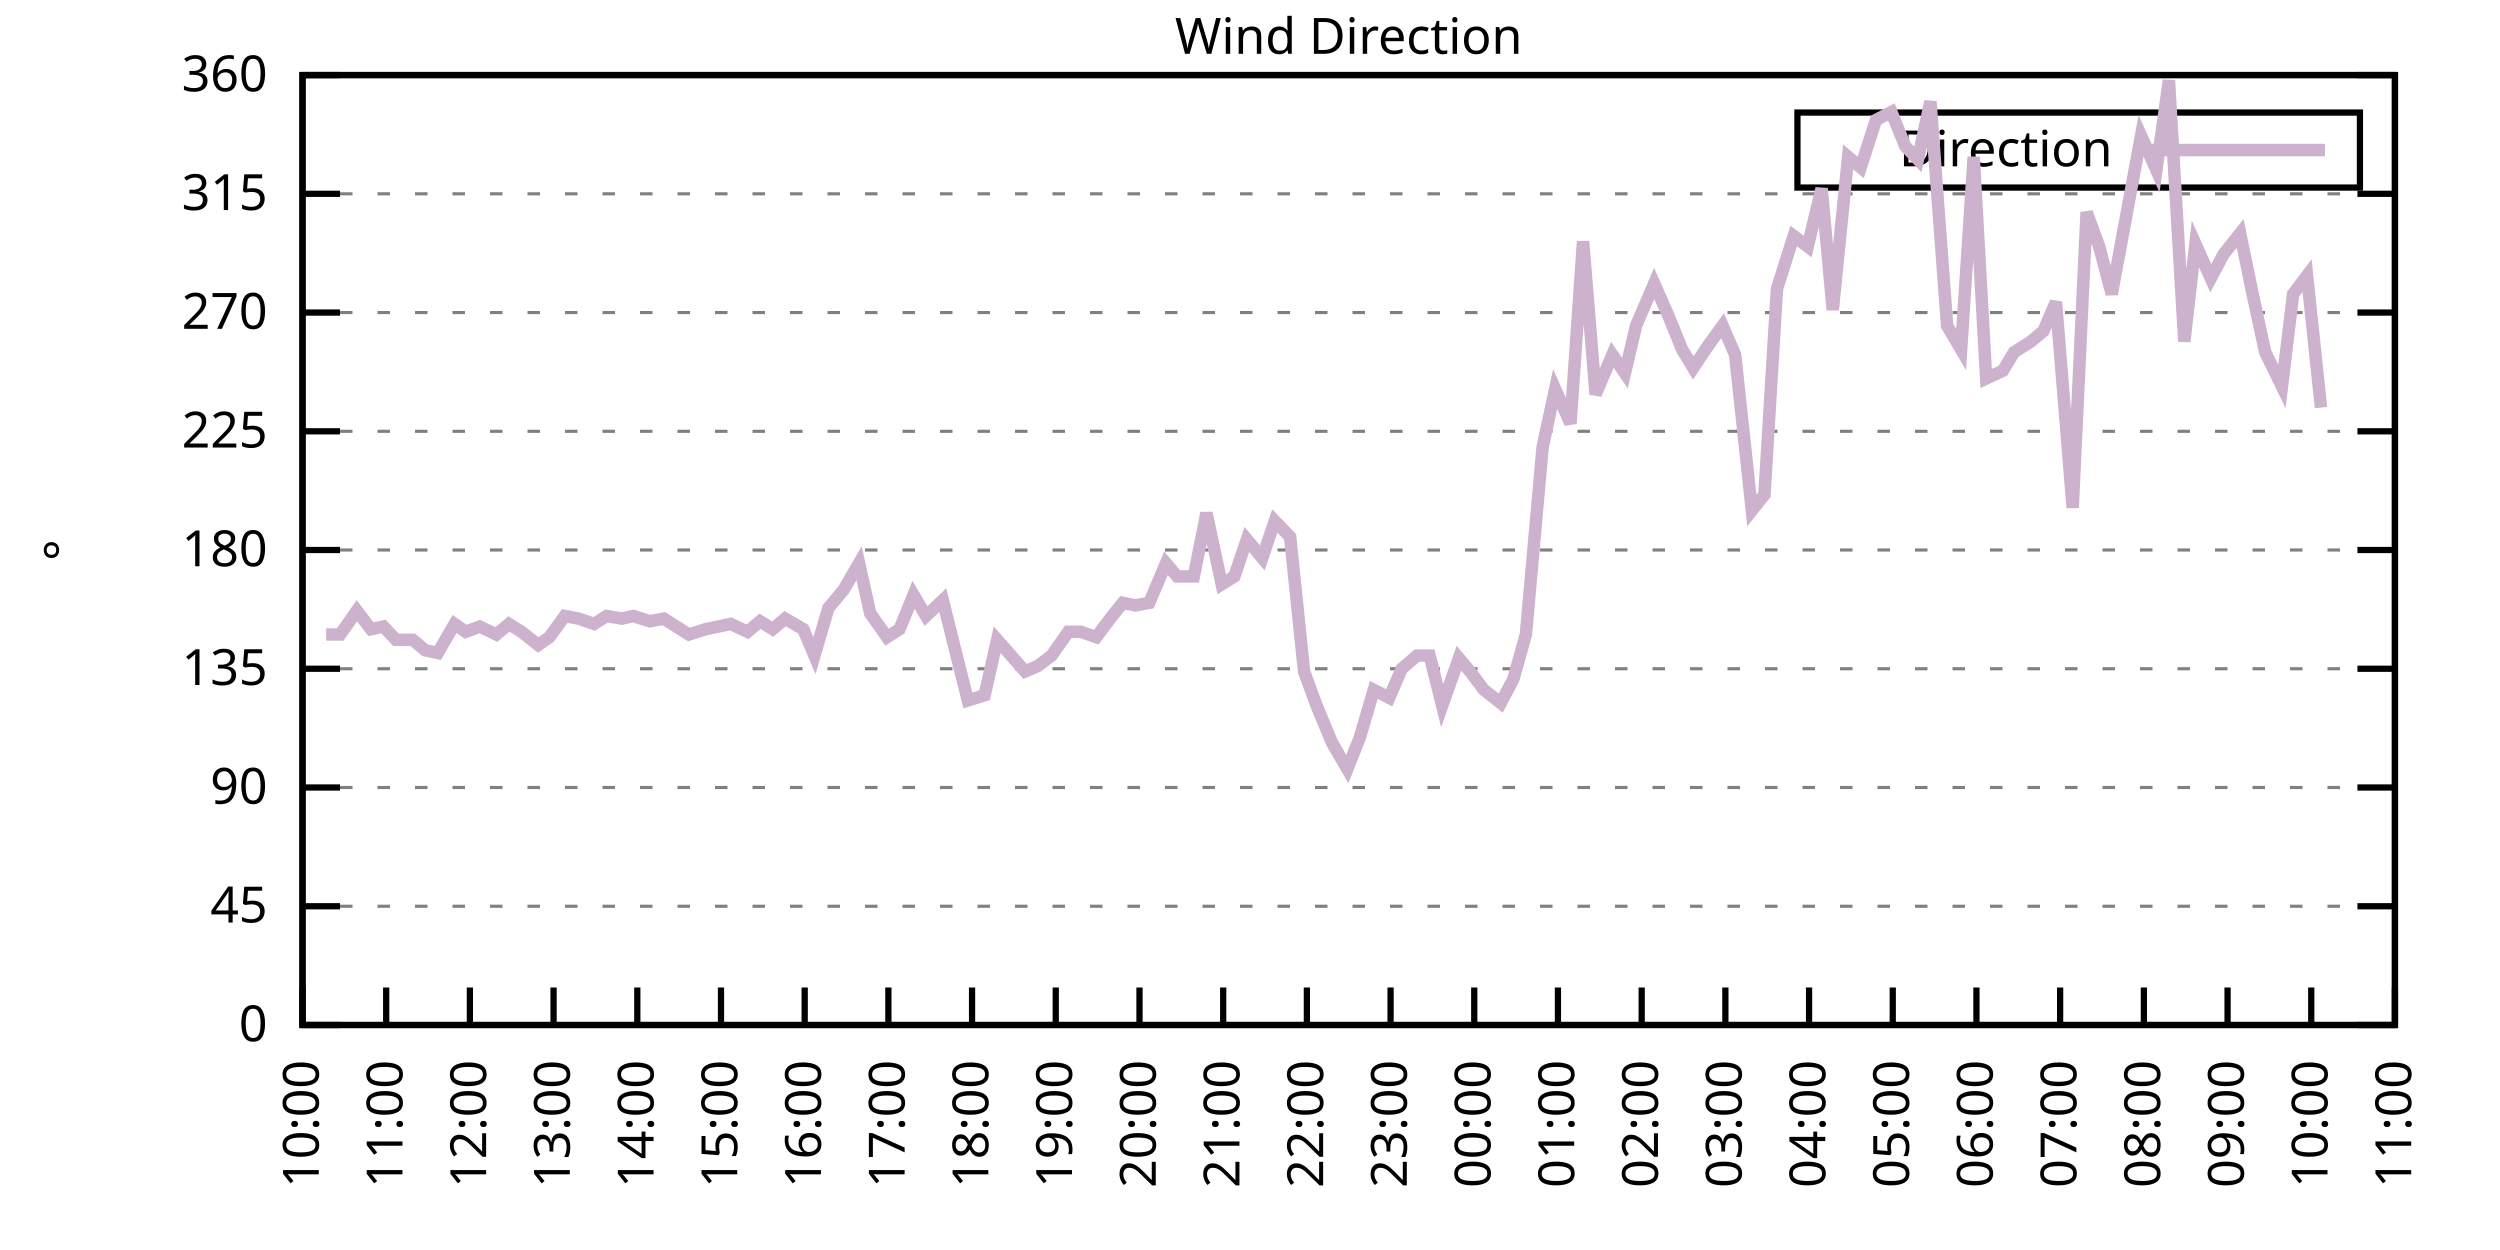
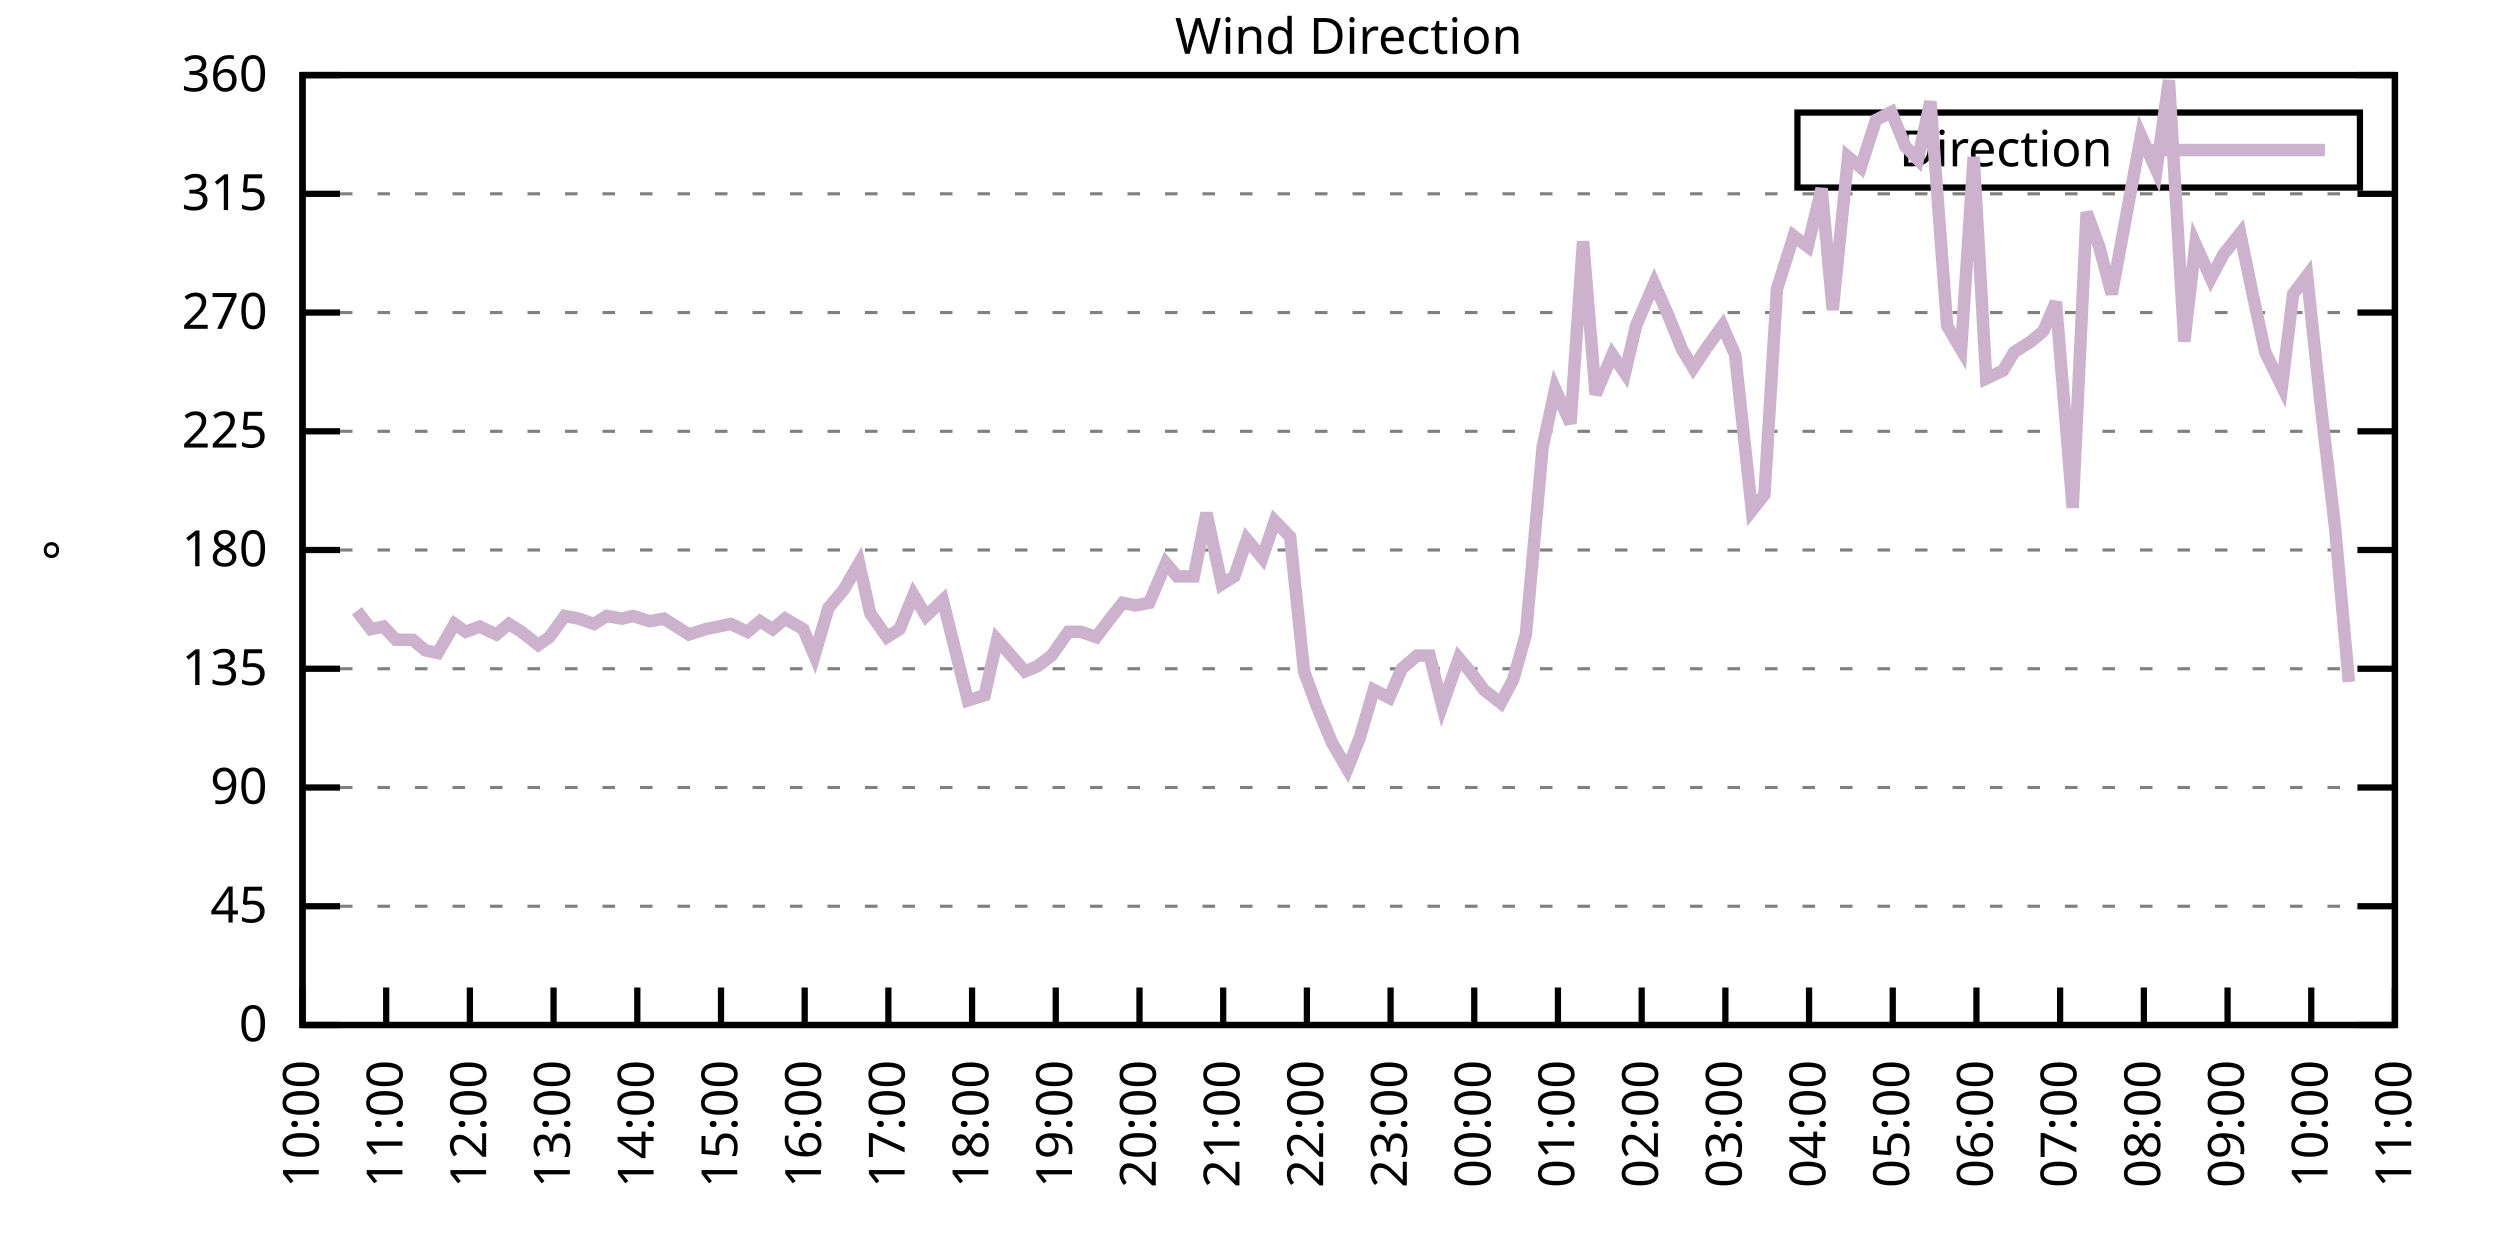
<svg xmlns="http://www.w3.org/2000/svg" xmlns:xlink="http://www.w3.org/1999/xlink" width="400" height="200" viewBox="0 0 400 200">
  <g id="gnuplot_canvas">
    <rect x="0" y="0" width="400" height="200" fill="none" />
    <defs>
      <circle id="gpDot" r="0.5" stroke-width="0.5" stroke="currentColor" />
      <path id="gpPt0" stroke-width="0.333" stroke="currentColor" d="M-1,0 h2 M0,-1 v2" />
      <path id="gpPt1" stroke-width="0.333" stroke="currentColor" d="M-1,-1 L1,1 M1,-1 L-1,1" />
      <path id="gpPt2" stroke-width="0.333" stroke="currentColor" d="M-1,0 L1,0 M0,-1 L0,1 M-1,-1 L1,1 M-1,1 L1,-1" />
      <rect id="gpPt3" stroke-width="0.333" stroke="currentColor" x="-1" y="-1" width="2" height="2" />
      <rect id="gpPt4" stroke-width="0.333" stroke="currentColor" fill="currentColor" x="-1" y="-1" width="2" height="2" />
      <circle id="gpPt5" stroke-width="0.333" stroke="currentColor" cx="0" cy="0" r="1" />
      <use xlink:href="#gpPt5" id="gpPt6" fill="currentColor" stroke="none" />
      <path id="gpPt7" stroke-width="0.333" stroke="currentColor" d="M0,-1.33 L-1.33,0.67 L1.33,0.67 z" />
      <use xlink:href="#gpPt7" id="gpPt8" fill="currentColor" stroke="none" />
      <use xlink:href="#gpPt7" id="gpPt9" stroke="currentColor" transform="rotate(180)" />
      <use xlink:href="#gpPt9" id="gpPt10" fill="currentColor" stroke="none" />
      <use xlink:href="#gpPt3" id="gpPt11" stroke="currentColor" transform="rotate(45)" />
      <use xlink:href="#gpPt11" id="gpPt12" fill="currentColor" stroke="none" />
      <path id="gpPt13" stroke-width="0.333" stroke="currentColor" d="M0,1.330 L1.265,0.411 L0.782,-1.067 L-0.782,-1.076 L-1.265,0.411 z" />
      <use xlink:href="#gpPt13" id="gpPt14" fill="currentColor" stroke="none" />
      <filter id="textbox" filterUnits="objectBoundingBox" x="0" y="0" height="1" width="1">
        <feFlood flood-color="white" flood-opacity="1" result="bgnd" />
        <feComposite in="SourceGraphic" in2="bgnd" operator="atop" />
      </filter>
      <filter id="greybox" filterUnits="objectBoundingBox" x="0" y="0" height="1" width="1">
        <feFlood flood-color="lightgrey" flood-opacity="1" result="grey" />
        <feComposite in="SourceGraphic" in2="grey" operator="atop" />
      </filter>
    </defs>
    <g fill="none" color="white" stroke="currentColor" stroke-width="1.00" stroke-linecap="butt" stroke-linejoin="miter">
</g>
    <g fill="none" color="black" stroke="currentColor" stroke-width="1.00" stroke-linecap="butt" stroke-linejoin="miter">
      <g stroke="none" shape-rendering="crispEdges">
        <polygon fill="rgb(255, 255, 255)" points="48.40,164.00 383.18,164.00 383.18,12.02 48.40,12.02 " />
      </g>
    </g>
    <g fill="none" color="black" stroke="currentColor" stroke-width="1.00" stroke-linecap="butt" stroke-linejoin="miter">
</g>
    <g fill="none" color="black" stroke="black" stroke-width="0.50" stroke-linecap="butt" stroke-linejoin="miter">
</g>
    <g fill="none" color="gray" stroke="currentColor" stroke-width="0.50" stroke-linecap="butt" stroke-linejoin="miter">
      <path stroke="gray" stroke-dasharray="2,4" class="gridline" d="M48.40,164.00 L383.19,164.00  " />
    </g>
    <g fill="none" color="gray" stroke="gray" stroke-width="1.00" stroke-linecap="butt" stroke-linejoin="miter">
</g>
    <g fill="none" color="black" stroke="currentColor" stroke-width="1.00" stroke-linecap="butt" stroke-linejoin="miter">
      <path stroke="black" d="M48.40,164.00 L54.40,164.00 M383.19,164.00 L377.19,164.00  " />
      <g transform="translate(42.80,166.60)" stroke="none" fill="black" font-family="Sans" font-size="8.00" text-anchor="end">
        <text>
          <tspan font-family="Sans"> 0</tspan>
        </text>
      </g>
    </g>
    <g fill="none" color="black" stroke="currentColor" stroke-width="1.00" stroke-linecap="butt" stroke-linejoin="miter">
</g>
    <g fill="none" color="black" stroke="black" stroke-width="0.50" stroke-linecap="butt" stroke-linejoin="miter">
</g>
    <g fill="none" color="gray" stroke="currentColor" stroke-width="0.50" stroke-linecap="butt" stroke-linejoin="miter">
      <path stroke="gray" stroke-dasharray="2,4" class="gridline" d="M48.40,145.00 L383.19,145.00  " />
    </g>
    <g fill="none" color="gray" stroke="gray" stroke-width="1.00" stroke-linecap="butt" stroke-linejoin="miter">
</g>
    <g fill="none" color="black" stroke="currentColor" stroke-width="1.00" stroke-linecap="butt" stroke-linejoin="miter">
      <path stroke="black" d="M48.40,145.00 L54.40,145.00 M383.19,145.00 L377.19,145.00  " />
      <g transform="translate(42.80,147.60)" stroke="none" fill="black" font-family="Sans" font-size="8.00" text-anchor="end">
        <text>
          <tspan font-family="Sans"> 45</tspan>
        </text>
      </g>
    </g>
    <g fill="none" color="black" stroke="currentColor" stroke-width="1.00" stroke-linecap="butt" stroke-linejoin="miter">
</g>
    <g fill="none" color="black" stroke="black" stroke-width="0.50" stroke-linecap="butt" stroke-linejoin="miter">
</g>
    <g fill="none" color="gray" stroke="currentColor" stroke-width="0.50" stroke-linecap="butt" stroke-linejoin="miter">
      <path stroke="gray" stroke-dasharray="2,4" class="gridline" d="M48.40,126.00 L383.19,126.00  " />
    </g>
    <g fill="none" color="gray" stroke="gray" stroke-width="1.00" stroke-linecap="butt" stroke-linejoin="miter">
</g>
    <g fill="none" color="black" stroke="currentColor" stroke-width="1.00" stroke-linecap="butt" stroke-linejoin="miter">
      <path stroke="black" d="M48.40,126.00 L54.40,126.00 M383.19,126.00 L377.19,126.00  " />
      <g transform="translate(42.80,128.60)" stroke="none" fill="black" font-family="Sans" font-size="8.00" text-anchor="end">
        <text>
          <tspan font-family="Sans"> 90</tspan>
        </text>
      </g>
    </g>
    <g fill="none" color="black" stroke="currentColor" stroke-width="1.00" stroke-linecap="butt" stroke-linejoin="miter">
</g>
    <g fill="none" color="black" stroke="black" stroke-width="0.50" stroke-linecap="butt" stroke-linejoin="miter">
</g>
    <g fill="none" color="gray" stroke="currentColor" stroke-width="0.50" stroke-linecap="butt" stroke-linejoin="miter">
      <path stroke="gray" stroke-dasharray="2,4" class="gridline" d="M48.40,107.00 L383.19,107.00  " />
    </g>
    <g fill="none" color="gray" stroke="gray" stroke-width="1.00" stroke-linecap="butt" stroke-linejoin="miter">
</g>
    <g fill="none" color="black" stroke="currentColor" stroke-width="1.00" stroke-linecap="butt" stroke-linejoin="miter">
      <path stroke="black" d="M48.40,107.00 L54.40,107.00 M383.19,107.00 L377.19,107.00  " />
      <g transform="translate(42.80,109.60)" stroke="none" fill="black" font-family="Sans" font-size="8.00" text-anchor="end">
        <text>
          <tspan font-family="Sans"> 135</tspan>
        </text>
      </g>
    </g>
    <g fill="none" color="black" stroke="currentColor" stroke-width="1.00" stroke-linecap="butt" stroke-linejoin="miter">
</g>
    <g fill="none" color="black" stroke="black" stroke-width="0.50" stroke-linecap="butt" stroke-linejoin="miter">
</g>
    <g fill="none" color="gray" stroke="currentColor" stroke-width="0.50" stroke-linecap="butt" stroke-linejoin="miter">
      <path stroke="gray" stroke-dasharray="2,4" class="gridline" d="M48.40,88.00 L383.19,88.00  " />
    </g>
    <g fill="none" color="gray" stroke="gray" stroke-width="1.00" stroke-linecap="butt" stroke-linejoin="miter">
</g>
    <g fill="none" color="black" stroke="currentColor" stroke-width="1.00" stroke-linecap="butt" stroke-linejoin="miter">
      <path stroke="black" d="M48.40,88.00 L54.40,88.00 M383.19,88.00 L377.19,88.00  " />
      <g transform="translate(42.80,90.60)" stroke="none" fill="black" font-family="Sans" font-size="8.00" text-anchor="end">
        <text>
          <tspan font-family="Sans"> 180</tspan>
        </text>
      </g>
    </g>
    <g fill="none" color="black" stroke="currentColor" stroke-width="1.00" stroke-linecap="butt" stroke-linejoin="miter">
</g>
    <g fill="none" color="black" stroke="black" stroke-width="0.50" stroke-linecap="butt" stroke-linejoin="miter">
</g>
    <g fill="none" color="gray" stroke="currentColor" stroke-width="0.50" stroke-linecap="butt" stroke-linejoin="miter">
      <path stroke="gray" stroke-dasharray="2,4" class="gridline" d="M48.40,69.01 L383.19,69.01  " />
    </g>
    <g fill="none" color="gray" stroke="gray" stroke-width="1.00" stroke-linecap="butt" stroke-linejoin="miter">
</g>
    <g fill="none" color="black" stroke="currentColor" stroke-width="1.00" stroke-linecap="butt" stroke-linejoin="miter">
      <path stroke="black" d="M48.40,69.01 L54.40,69.01 M383.19,69.01 L377.19,69.01  " />
      <g transform="translate(42.80,71.61)" stroke="none" fill="black" font-family="Sans" font-size="8.00" text-anchor="end">
        <text>
          <tspan font-family="Sans"> 225</tspan>
        </text>
      </g>
    </g>
    <g fill="none" color="black" stroke="currentColor" stroke-width="1.00" stroke-linecap="butt" stroke-linejoin="miter">
</g>
    <g fill="none" color="black" stroke="black" stroke-width="0.50" stroke-linecap="butt" stroke-linejoin="miter">
</g>
    <g fill="none" color="gray" stroke="currentColor" stroke-width="0.50" stroke-linecap="butt" stroke-linejoin="miter">
      <path stroke="gray" stroke-dasharray="2,4" class="gridline" d="M48.40,50.01 L383.19,50.01  " />
    </g>
    <g fill="none" color="gray" stroke="gray" stroke-width="1.00" stroke-linecap="butt" stroke-linejoin="miter">
</g>
    <g fill="none" color="black" stroke="currentColor" stroke-width="1.00" stroke-linecap="butt" stroke-linejoin="miter">
      <path stroke="black" d="M48.40,50.01 L54.40,50.01 M383.19,50.01 L377.19,50.01  " />
      <g transform="translate(42.80,52.61)" stroke="none" fill="black" font-family="Sans" font-size="8.00" text-anchor="end">
        <text>
          <tspan font-family="Sans"> 270</tspan>
        </text>
      </g>
    </g>
    <g fill="none" color="black" stroke="currentColor" stroke-width="1.00" stroke-linecap="butt" stroke-linejoin="miter">
</g>
    <g fill="none" color="black" stroke="black" stroke-width="0.50" stroke-linecap="butt" stroke-linejoin="miter">
</g>
    <g fill="none" color="gray" stroke="currentColor" stroke-width="0.50" stroke-linecap="butt" stroke-linejoin="miter">
      <path stroke="gray" stroke-dasharray="2,4" class="gridline" d="M48.40,31.01 L383.19,31.01  " />
    </g>
    <g fill="none" color="gray" stroke="gray" stroke-width="1.00" stroke-linecap="butt" stroke-linejoin="miter">
</g>
    <g fill="none" color="black" stroke="currentColor" stroke-width="1.00" stroke-linecap="butt" stroke-linejoin="miter">
      <path stroke="black" d="M48.40,31.01 L54.40,31.01 M383.19,31.01 L377.19,31.01  " />
      <g transform="translate(42.80,33.61)" stroke="none" fill="black" font-family="Sans" font-size="8.00" text-anchor="end">
        <text>
          <tspan font-family="Sans"> 315</tspan>
        </text>
      </g>
    </g>
    <g fill="none" color="black" stroke="currentColor" stroke-width="1.00" stroke-linecap="butt" stroke-linejoin="miter">
</g>
    <g fill="none" color="black" stroke="black" stroke-width="0.50" stroke-linecap="butt" stroke-linejoin="miter">
</g>
    <g fill="none" color="gray" stroke="currentColor" stroke-width="0.50" stroke-linecap="butt" stroke-linejoin="miter">
      <path stroke="gray" stroke-dasharray="2,4" class="gridline" d="M48.40,12.01 L383.19,12.01  " />
    </g>
    <g fill="none" color="gray" stroke="gray" stroke-width="1.00" stroke-linecap="butt" stroke-linejoin="miter">
</g>
    <g fill="none" color="black" stroke="currentColor" stroke-width="1.00" stroke-linecap="butt" stroke-linejoin="miter">
      <path stroke="black" d="M48.40,12.01 L54.40,12.01 M383.19,12.01 L377.19,12.01  " />
      <g transform="translate(42.80,14.61)" stroke="none" fill="black" font-family="Sans" font-size="8.00" text-anchor="end">
        <text>
          <tspan font-family="Sans"> 360</tspan>
        </text>
      </g>
    </g>
    <g fill="none" color="black" stroke="currentColor" stroke-width="1.00" stroke-linecap="butt" stroke-linejoin="miter">
      <path stroke="black" d="M48.40,164.00 L48.40,158.00  " />
      <g transform="translate(51.00,169.60) rotate(270.00)" stroke="none" fill="black" font-family="Sans" font-size="8.00" text-anchor="end">
        <text>
          <tspan font-family="Sans">10:00</tspan>
        </text>
      </g>
    </g>
    <g fill="none" color="black" stroke="currentColor" stroke-width="1.00" stroke-linecap="butt" stroke-linejoin="miter">
      <path stroke="black" d="M61.79,164.00 L61.79,158.00  " />
      <g transform="translate(64.39,169.60) rotate(270.00)" stroke="none" fill="black" font-family="Sans" font-size="8.00" text-anchor="end">
        <text>
          <tspan font-family="Sans">11:00</tspan>
        </text>
      </g>
    </g>
    <g fill="none" color="black" stroke="currentColor" stroke-width="1.00" stroke-linecap="butt" stroke-linejoin="miter">
      <path stroke="black" d="M75.18,164.00 L75.18,158.00  " />
      <g transform="translate(77.78,169.60) rotate(270.00)" stroke="none" fill="black" font-family="Sans" font-size="8.00" text-anchor="end">
        <text>
          <tspan font-family="Sans">12:00</tspan>
        </text>
      </g>
    </g>
    <g fill="none" color="black" stroke="currentColor" stroke-width="1.00" stroke-linecap="butt" stroke-linejoin="miter">
      <path stroke="black" d="M88.57,164.00 L88.57,158.00  " />
      <g transform="translate(91.17,169.60) rotate(270.00)" stroke="none" fill="black" font-family="Sans" font-size="8.00" text-anchor="end">
        <text>
          <tspan font-family="Sans">13:00</tspan>
        </text>
      </g>
    </g>
    <g fill="none" color="black" stroke="currentColor" stroke-width="1.00" stroke-linecap="butt" stroke-linejoin="miter">
      <path stroke="black" d="M101.97,164.00 L101.97,158.00  " />
      <g transform="translate(104.57,169.60) rotate(270.00)" stroke="none" fill="black" font-family="Sans" font-size="8.00" text-anchor="end">
        <text>
          <tspan font-family="Sans">14:00</tspan>
        </text>
      </g>
    </g>
    <g fill="none" color="black" stroke="currentColor" stroke-width="1.00" stroke-linecap="butt" stroke-linejoin="miter">
      <path stroke="black" d="M115.36,164.00 L115.36,158.00  " />
      <g transform="translate(117.96,169.60) rotate(270.00)" stroke="none" fill="black" font-family="Sans" font-size="8.00" text-anchor="end">
        <text>
          <tspan font-family="Sans">15:00</tspan>
        </text>
      </g>
    </g>
    <g fill="none" color="black" stroke="currentColor" stroke-width="1.00" stroke-linecap="butt" stroke-linejoin="miter">
      <path stroke="black" d="M128.75,164.00 L128.75,158.00  " />
      <g transform="translate(131.35,169.60) rotate(270.00)" stroke="none" fill="black" font-family="Sans" font-size="8.00" text-anchor="end">
        <text>
          <tspan font-family="Sans">16:00</tspan>
        </text>
      </g>
    </g>
    <g fill="none" color="black" stroke="currentColor" stroke-width="1.00" stroke-linecap="butt" stroke-linejoin="miter">
      <path stroke="black" d="M142.14,164.00 L142.14,158.00  " />
      <g transform="translate(144.74,169.60) rotate(270.00)" stroke="none" fill="black" font-family="Sans" font-size="8.00" text-anchor="end">
        <text>
          <tspan font-family="Sans">17:00</tspan>
        </text>
      </g>
    </g>
    <g fill="none" color="black" stroke="currentColor" stroke-width="1.00" stroke-linecap="butt" stroke-linejoin="miter">
      <path stroke="black" d="M155.53,164.00 L155.53,158.00  " />
      <g transform="translate(158.13,169.60) rotate(270.00)" stroke="none" fill="black" font-family="Sans" font-size="8.00" text-anchor="end">
        <text>
          <tspan font-family="Sans">18:00</tspan>
        </text>
      </g>
    </g>
    <g fill="none" color="black" stroke="currentColor" stroke-width="1.00" stroke-linecap="butt" stroke-linejoin="miter">
      <path stroke="black" d="M168.92,164.00 L168.92,158.00  " />
      <g transform="translate(171.52,169.60) rotate(270.00)" stroke="none" fill="black" font-family="Sans" font-size="8.00" text-anchor="end">
        <text>
          <tspan font-family="Sans">19:00</tspan>
        </text>
      </g>
    </g>
    <g fill="none" color="black" stroke="currentColor" stroke-width="1.00" stroke-linecap="butt" stroke-linejoin="miter">
      <path stroke="black" d="M182.32,164.00 L182.32,158.00  " />
      <g transform="translate(184.92,169.60) rotate(270.00)" stroke="none" fill="black" font-family="Sans" font-size="8.00" text-anchor="end">
        <text>
          <tspan font-family="Sans">20:00</tspan>
        </text>
      </g>
    </g>
    <g fill="none" color="black" stroke="currentColor" stroke-width="1.00" stroke-linecap="butt" stroke-linejoin="miter">
      <path stroke="black" d="M195.71,164.00 L195.71,158.00  " />
      <g transform="translate(198.31,169.60) rotate(270.00)" stroke="none" fill="black" font-family="Sans" font-size="8.00" text-anchor="end">
        <text>
          <tspan font-family="Sans">21:00</tspan>
        </text>
      </g>
    </g>
    <g fill="none" color="black" stroke="currentColor" stroke-width="1.00" stroke-linecap="butt" stroke-linejoin="miter">
      <path stroke="black" d="M209.10,164.00 L209.10,158.00  " />
      <g transform="translate(211.70,169.60) rotate(270.00)" stroke="none" fill="black" font-family="Sans" font-size="8.00" text-anchor="end">
        <text>
          <tspan font-family="Sans">22:00</tspan>
        </text>
      </g>
    </g>
    <g fill="none" color="black" stroke="currentColor" stroke-width="1.00" stroke-linecap="butt" stroke-linejoin="miter">
      <path stroke="black" d="M222.49,164.00 L222.49,158.00  " />
      <g transform="translate(225.09,169.60) rotate(270.00)" stroke="none" fill="black" font-family="Sans" font-size="8.00" text-anchor="end">
        <text>
          <tspan font-family="Sans">23:00</tspan>
        </text>
      </g>
    </g>
    <g fill="none" color="black" stroke="currentColor" stroke-width="1.00" stroke-linecap="butt" stroke-linejoin="miter">
      <path stroke="black" d="M235.88,164.00 L235.88,158.00  " />
      <g transform="translate(238.48,169.60) rotate(270.00)" stroke="none" fill="black" font-family="Sans" font-size="8.00" text-anchor="end">
        <text>
          <tspan font-family="Sans">00:00</tspan>
        </text>
      </g>
    </g>
    <g fill="none" color="black" stroke="currentColor" stroke-width="1.00" stroke-linecap="butt" stroke-linejoin="miter">
      <path stroke="black" d="M249.27,164.00 L249.27,158.00  " />
      <g transform="translate(251.87,169.60) rotate(270.00)" stroke="none" fill="black" font-family="Sans" font-size="8.00" text-anchor="end">
        <text>
          <tspan font-family="Sans">01:00</tspan>
        </text>
      </g>
    </g>
    <g fill="none" color="black" stroke="currentColor" stroke-width="1.00" stroke-linecap="butt" stroke-linejoin="miter">
      <path stroke="black" d="M262.67,164.00 L262.67,158.00  " />
      <g transform="translate(265.27,169.60) rotate(270.00)" stroke="none" fill="black" font-family="Sans" font-size="8.00" text-anchor="end">
        <text>
          <tspan font-family="Sans">02:00</tspan>
        </text>
      </g>
    </g>
    <g fill="none" color="black" stroke="currentColor" stroke-width="1.00" stroke-linecap="butt" stroke-linejoin="miter">
      <path stroke="black" d="M276.06,164.00 L276.06,158.00  " />
      <g transform="translate(278.66,169.60) rotate(270.00)" stroke="none" fill="black" font-family="Sans" font-size="8.00" text-anchor="end">
        <text>
          <tspan font-family="Sans">03:00</tspan>
        </text>
      </g>
    </g>
    <g fill="none" color="black" stroke="currentColor" stroke-width="1.00" stroke-linecap="butt" stroke-linejoin="miter">
      <path stroke="black" d="M289.45,164.00 L289.45,158.00  " />
      <g transform="translate(292.05,169.60) rotate(270.00)" stroke="none" fill="black" font-family="Sans" font-size="8.00" text-anchor="end">
        <text>
          <tspan font-family="Sans">04:00</tspan>
        </text>
      </g>
    </g>
    <g fill="none" color="black" stroke="currentColor" stroke-width="1.00" stroke-linecap="butt" stroke-linejoin="miter">
      <path stroke="black" d="M302.84,164.00 L302.84,158.00  " />
      <g transform="translate(305.44,169.60) rotate(270.00)" stroke="none" fill="black" font-family="Sans" font-size="8.00" text-anchor="end">
        <text>
          <tspan font-family="Sans">05:00</tspan>
        </text>
      </g>
    </g>
    <g fill="none" color="black" stroke="currentColor" stroke-width="1.00" stroke-linecap="butt" stroke-linejoin="miter">
      <path stroke="black" d="M316.23,164.00 L316.23,158.00  " />
      <g transform="translate(318.83,169.60) rotate(270.00)" stroke="none" fill="black" font-family="Sans" font-size="8.00" text-anchor="end">
        <text>
          <tspan font-family="Sans">06:00</tspan>
        </text>
      </g>
    </g>
    <g fill="none" color="black" stroke="currentColor" stroke-width="1.00" stroke-linecap="butt" stroke-linejoin="miter">
      <path stroke="black" d="M329.62,164.00 L329.62,158.00  " />
      <g transform="translate(332.22,169.60) rotate(270.00)" stroke="none" fill="black" font-family="Sans" font-size="8.00" text-anchor="end">
        <text>
          <tspan font-family="Sans">07:00</tspan>
        </text>
      </g>
    </g>
    <g fill="none" color="black" stroke="currentColor" stroke-width="1.00" stroke-linecap="butt" stroke-linejoin="miter">
      <path stroke="black" d="M343.02,164.00 L343.02,158.00  " />
      <g transform="translate(345.62,169.60) rotate(270.00)" stroke="none" fill="black" font-family="Sans" font-size="8.00" text-anchor="end">
        <text>
          <tspan font-family="Sans">08:00</tspan>
        </text>
      </g>
    </g>
    <g fill="none" color="black" stroke="currentColor" stroke-width="1.00" stroke-linecap="butt" stroke-linejoin="miter">
      <path stroke="black" d="M356.41,164.00 L356.41,158.00  " />
      <g transform="translate(359.01,169.60) rotate(270.00)" stroke="none" fill="black" font-family="Sans" font-size="8.00" text-anchor="end">
        <text>
          <tspan font-family="Sans">09:00</tspan>
        </text>
      </g>
    </g>
    <g fill="none" color="black" stroke="currentColor" stroke-width="1.00" stroke-linecap="butt" stroke-linejoin="miter">
      <path stroke="black" d="M369.80,164.00 L369.80,158.00  " />
      <g transform="translate(372.40,169.60) rotate(270.00)" stroke="none" fill="black" font-family="Sans" font-size="8.00" text-anchor="end">
        <text>
          <tspan font-family="Sans">10:00</tspan>
        </text>
      </g>
    </g>
    <g fill="none" color="black" stroke="currentColor" stroke-width="1.00" stroke-linecap="butt" stroke-linejoin="miter">
      <path stroke="black" d="M383.19,164.00 L383.19,158.00  " />
      <g transform="translate(385.79,169.60) rotate(270.00)" stroke="none" fill="black" font-family="Sans" font-size="8.00" text-anchor="end">
        <text>
          <tspan font-family="Sans">11:00</tspan>
        </text>
      </g>
    </g>
    <g fill="none" color="black" stroke="currentColor" stroke-width="1.00" stroke-linecap="butt" stroke-linejoin="miter">
</g>
    <g fill="none" color="black" stroke="currentColor" stroke-width="1.00" stroke-linecap="butt" stroke-linejoin="miter">
      <path stroke="black" d="M48.40,12.01 L48.40,164.00 L383.19,164.00 L383.19,12.01 L48.40,12.01 Z  " />
    </g>
    <g fill="none" color="black" stroke="currentColor" stroke-width="1.00" stroke-linecap="butt" stroke-linejoin="miter">
</g>
    <g fill="none" color="black" stroke="currentColor" stroke-width="1.00" stroke-linecap="butt" stroke-linejoin="miter">
      <path stroke="black" d="M287.59,30.01 L287.59,18.01 L377.59,18.01 L377.59,30.01 L287.59,30.01 Z  " />
    </g>
    <g id="Wind_direction_plot_1">
      <g fill="none" color="white" stroke="black" stroke-width="2.00" stroke-linecap="butt" stroke-linejoin="miter">
</g>
      <g fill="none" color="black" stroke="currentColor" stroke-width="2.00" stroke-linecap="butt" stroke-linejoin="miter">
        <g transform="translate(337.99,26.61)" stroke="none" fill="black" font-family="Sans" font-size="8.00" text-anchor="end">
          <text>
            <tspan font-family="Sans">Direction</tspan>
          </text>
        </g>
      </g>
      <g fill="none" color="black" stroke="currentColor" stroke-width="2.00" stroke-linecap="butt" stroke-linejoin="miter">
-         <path stroke="rgb(204, 178, 204)" d="M343.59,24.01 L371.99,24.01 M52.19,101.52 L54.43,101.52 L57.10,97.72 L59.34,100.67 L61.35,100.25 L63.35,102.36   L66.03,102.36 L68.04,104.05 L70.05,104.47 L72.73,99.83 L74.51,101.09 L76.75,100.25 L79.42,101.52 L81.43,99.83   L83.44,101.09 L86.12,103.20 L87.91,101.94 L90.36,98.56 L92.59,98.98 L95.05,99.83 L97.06,98.56 L99.51,98.98   L101.30,98.56 L103.98,99.40 L106.21,98.98 L108.22,100.25 L110.22,101.52 L112.90,100.67 L114.91,100.25 L116.92,99.83   L119.60,101.09 L121.61,99.40 L123.62,100.67 L125.62,98.98 L128.53,100.67 L130.31,104.89 L132.54,97.29 L135.00,94.34   L137.45,90.12 L139.24,98.14 L141.92,101.94 L143.93,100.67 L146.16,95.18 L148.17,98.56 L150.85,96.03 L152.63,103.20   L154.86,112.07 L157.54,111.23 L159.55,102.36 L161.78,104.89 L164.01,107.43 L166.02,106.58 L168.25,104.89 L170.93,101.09   L172.94,101.09 L175.40,101.94 L177.63,98.98 L179.64,96.45 L181.65,96.87 L183.88,96.45 L186.56,90.12 L188.34,92.23   L191.02,92.23 L193.03,82.09 L195.48,93.49 L197.49,92.23 L199.50,86.32 L201.96,89.27 L203.97,83.36 L206.42,85.89   L208.65,107.43 L210.66,112.91 L213.12,118.83 L215.57,123.05 L217.58,117.98 L219.81,110.38 L222.27,111.65 L224.28,107.00   L226.73,104.89 L228.74,104.89 L230.75,112.91 L233.43,105.31 L235.21,107.43 L237.44,110.38 L240.12,112.49 L242.13,108.69   L244.14,101.52 L246.82,71.54 L248.83,62.25 L251.28,67.74 L253.29,38.61 L255.30,63.10 L257.98,56.76 L259.99,59.72   L261.77,52.12 L264.67,45.36 L266.91,50.43 L269.14,55.92 L270.92,58.87 L273.16,55.50 L275.61,52.12 L277.62,56.76   L280.30,81.67 L282.31,79.14 L284.32,46.21 L286.99,37.76 L289.23,39.45 L291.46,30.16 L293.24,49.59 L295.70,25.10   L297.71,26.79 L300.16,19.19 L302.62,17.92 L304.85,23.41 L306.86,25.52 L308.87,16.23 L311.54,52.12 L313.78,55.92   L315.79,25.10 L317.79,60.56 L320.47,59.30 L322.26,56.34 L324.94,54.65 L326.95,52.96 L328.95,48.32 L331.63,81.25   L333.86,33.96 L335.87,39.45 L337.88,47.05 L342.57,21.72 L345.02,27.21 L347.03,12.85 L349.49,54.65 L351.27,39.03   L353.73,44.52 L355.74,40.72 L358.42,37.34 L360.42,47.05 L362.43,56.34 L365.11,61.83 L366.90,47.05 L369.13,44.10   L371.36,65.21  " />
+         <path stroke="rgb(204, 178, 204)" d="M343.59,24.01 L371.99,24.01 M57.10,97.72 L59.34,100.67 L61.35,100.25 L63.35,102.36 L66.03,102.36 L68.04,104.05   L70.05,104.47 L72.73,99.83 L74.51,101.09 L76.75,100.25 L79.42,101.52 L81.43,99.83 L83.44,101.09 L86.12,103.20   L87.91,101.94 L90.36,98.56 L92.59,98.98 L95.05,99.83 L97.06,98.56 L99.51,98.98 L101.30,98.56 L103.98,99.40   L106.21,98.98 L108.22,100.25 L110.22,101.52 L112.90,100.67 L114.91,100.25 L116.92,99.83 L119.60,101.09 L121.61,99.40   L123.62,100.67 L125.62,98.98 L128.53,100.67 L130.31,104.89 L132.54,97.29 L135.00,94.34 L137.45,90.12 L139.24,98.14   L141.92,101.94 L143.93,100.67 L146.16,95.18 L148.17,98.56 L150.85,96.03 L152.63,103.20 L154.86,112.07 L157.54,111.23   L159.55,102.36 L161.78,104.89 L164.01,107.43 L166.02,106.58 L168.25,104.89 L170.93,101.09 L172.94,101.09 L175.40,101.94   L177.63,98.98 L179.64,96.45 L181.65,96.87 L183.88,96.45 L186.56,90.12 L188.34,92.23 L191.02,92.23 L193.03,82.09   L195.48,93.49 L197.49,92.23 L199.50,86.32 L201.96,89.27 L203.97,83.36 L206.42,85.89 L208.65,107.43 L210.66,112.91   L213.12,118.83 L215.57,123.05 L217.58,117.98 L219.81,110.38 L222.27,111.65 L224.28,107.00 L226.73,104.89 L228.74,104.89   L230.75,112.91 L233.43,105.31 L235.21,107.43 L237.44,110.38 L240.12,112.49 L242.13,108.69 L244.14,101.52 L246.82,71.54   L248.83,62.25 L251.28,67.74 L253.29,38.61 L255.30,63.10 L257.98,56.76 L259.99,59.72 L261.77,52.12 L264.67,45.36   L266.91,50.43 L269.14,55.92 L270.92,58.87 L273.16,55.50 L275.61,52.12 L277.62,56.76 L280.30,81.67 L282.31,79.14   L284.32,46.21 L286.99,37.76 L289.23,39.45 L291.46,30.16 L293.24,49.59 L295.70,25.10 L297.71,26.79 L300.16,19.19   L302.62,17.92 L304.85,23.41 L306.86,25.52 L308.87,16.23 L311.54,52.12 L313.78,55.92 L315.79,25.10 L317.79,60.56   L320.47,59.30 L322.26,56.34 L324.94,54.65 L326.95,52.96 L328.95,48.32 L331.63,81.25 L333.86,33.96 L335.87,39.45   L337.88,47.05 L342.57,21.72 L345.02,27.21 L347.03,12.85 L349.49,54.65 L351.27,39.03 L353.73,44.52 L355.74,40.72   L358.42,37.34 L360.42,47.05 L362.43,56.34 L365.11,61.83 L366.90,47.05 L369.13,44.10 L371.36,65.21 L373.59,84.21   L375.82,109.11  " />
      </g>
    </g>
    <g fill="none" color="black" stroke="currentColor" stroke-width="2.00" stroke-linecap="butt" stroke-linejoin="miter">
</g>
    <g fill="none" color="black" stroke="black" stroke-width="1.00" stroke-linecap="butt" stroke-linejoin="miter">
</g>
    <g fill="none" color="black" stroke="currentColor" stroke-width="1.00" stroke-linecap="butt" stroke-linejoin="miter">
      <path stroke="black" d="M48.40,12.01 L48.40,164.00 L383.19,164.00 L383.19,12.01 L48.40,12.01 Z  " />
      <g transform="translate(12.80,88.01) rotate(270.00)" stroke="none" fill="black" font-family="Sans" font-size="8.00" text-anchor="middle">
        <text>
          <tspan font-family="Sans">°</tspan>
        </text>
      </g>
    </g>
    <g fill="none" color="black" stroke="currentColor" stroke-width="1.00" stroke-linecap="butt" stroke-linejoin="miter">
</g>
    <g fill="none" color="black" stroke="currentColor" stroke-width="1.00" stroke-linecap="butt" stroke-linejoin="miter">
      <g transform="translate(215.79,8.61)" stroke="none" fill="black" font-family="Sans" font-size="8.00" text-anchor="middle">
        <text>
          <tspan font-family="Sans">Wind Direction</tspan>
        </text>
      </g>
    </g>
    <g fill="none" color="black" stroke="currentColor" stroke-width="1.00" stroke-linecap="butt" stroke-linejoin="miter">
</g>
  </g>
</svg>
